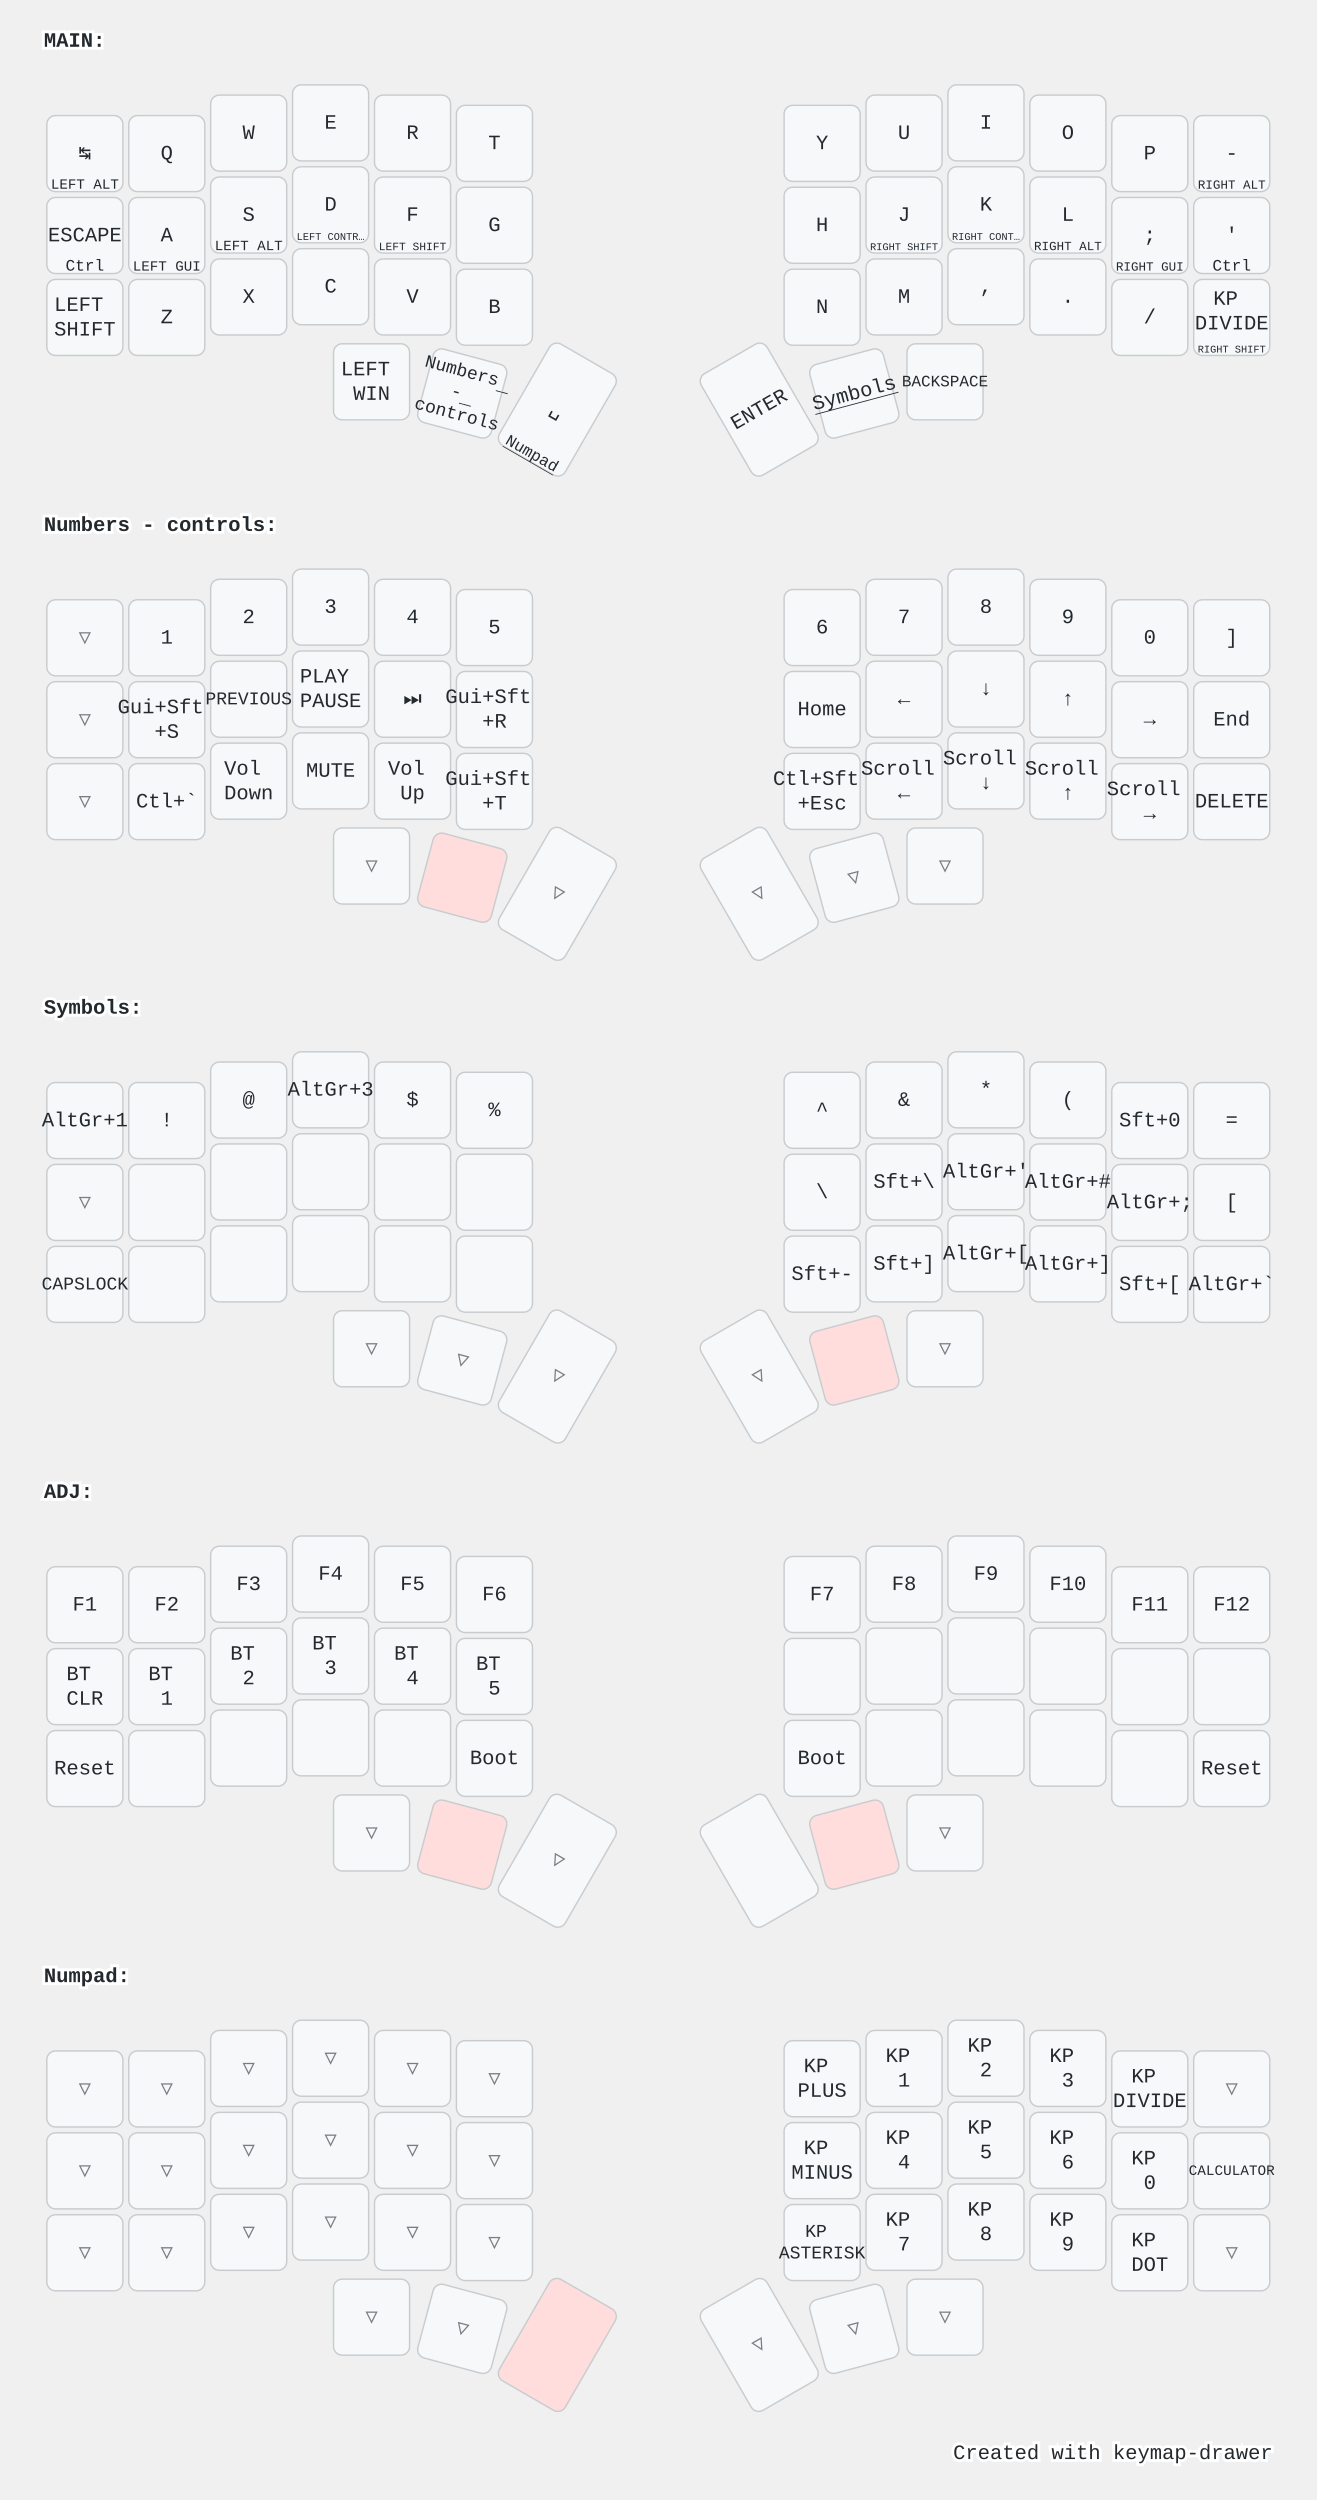
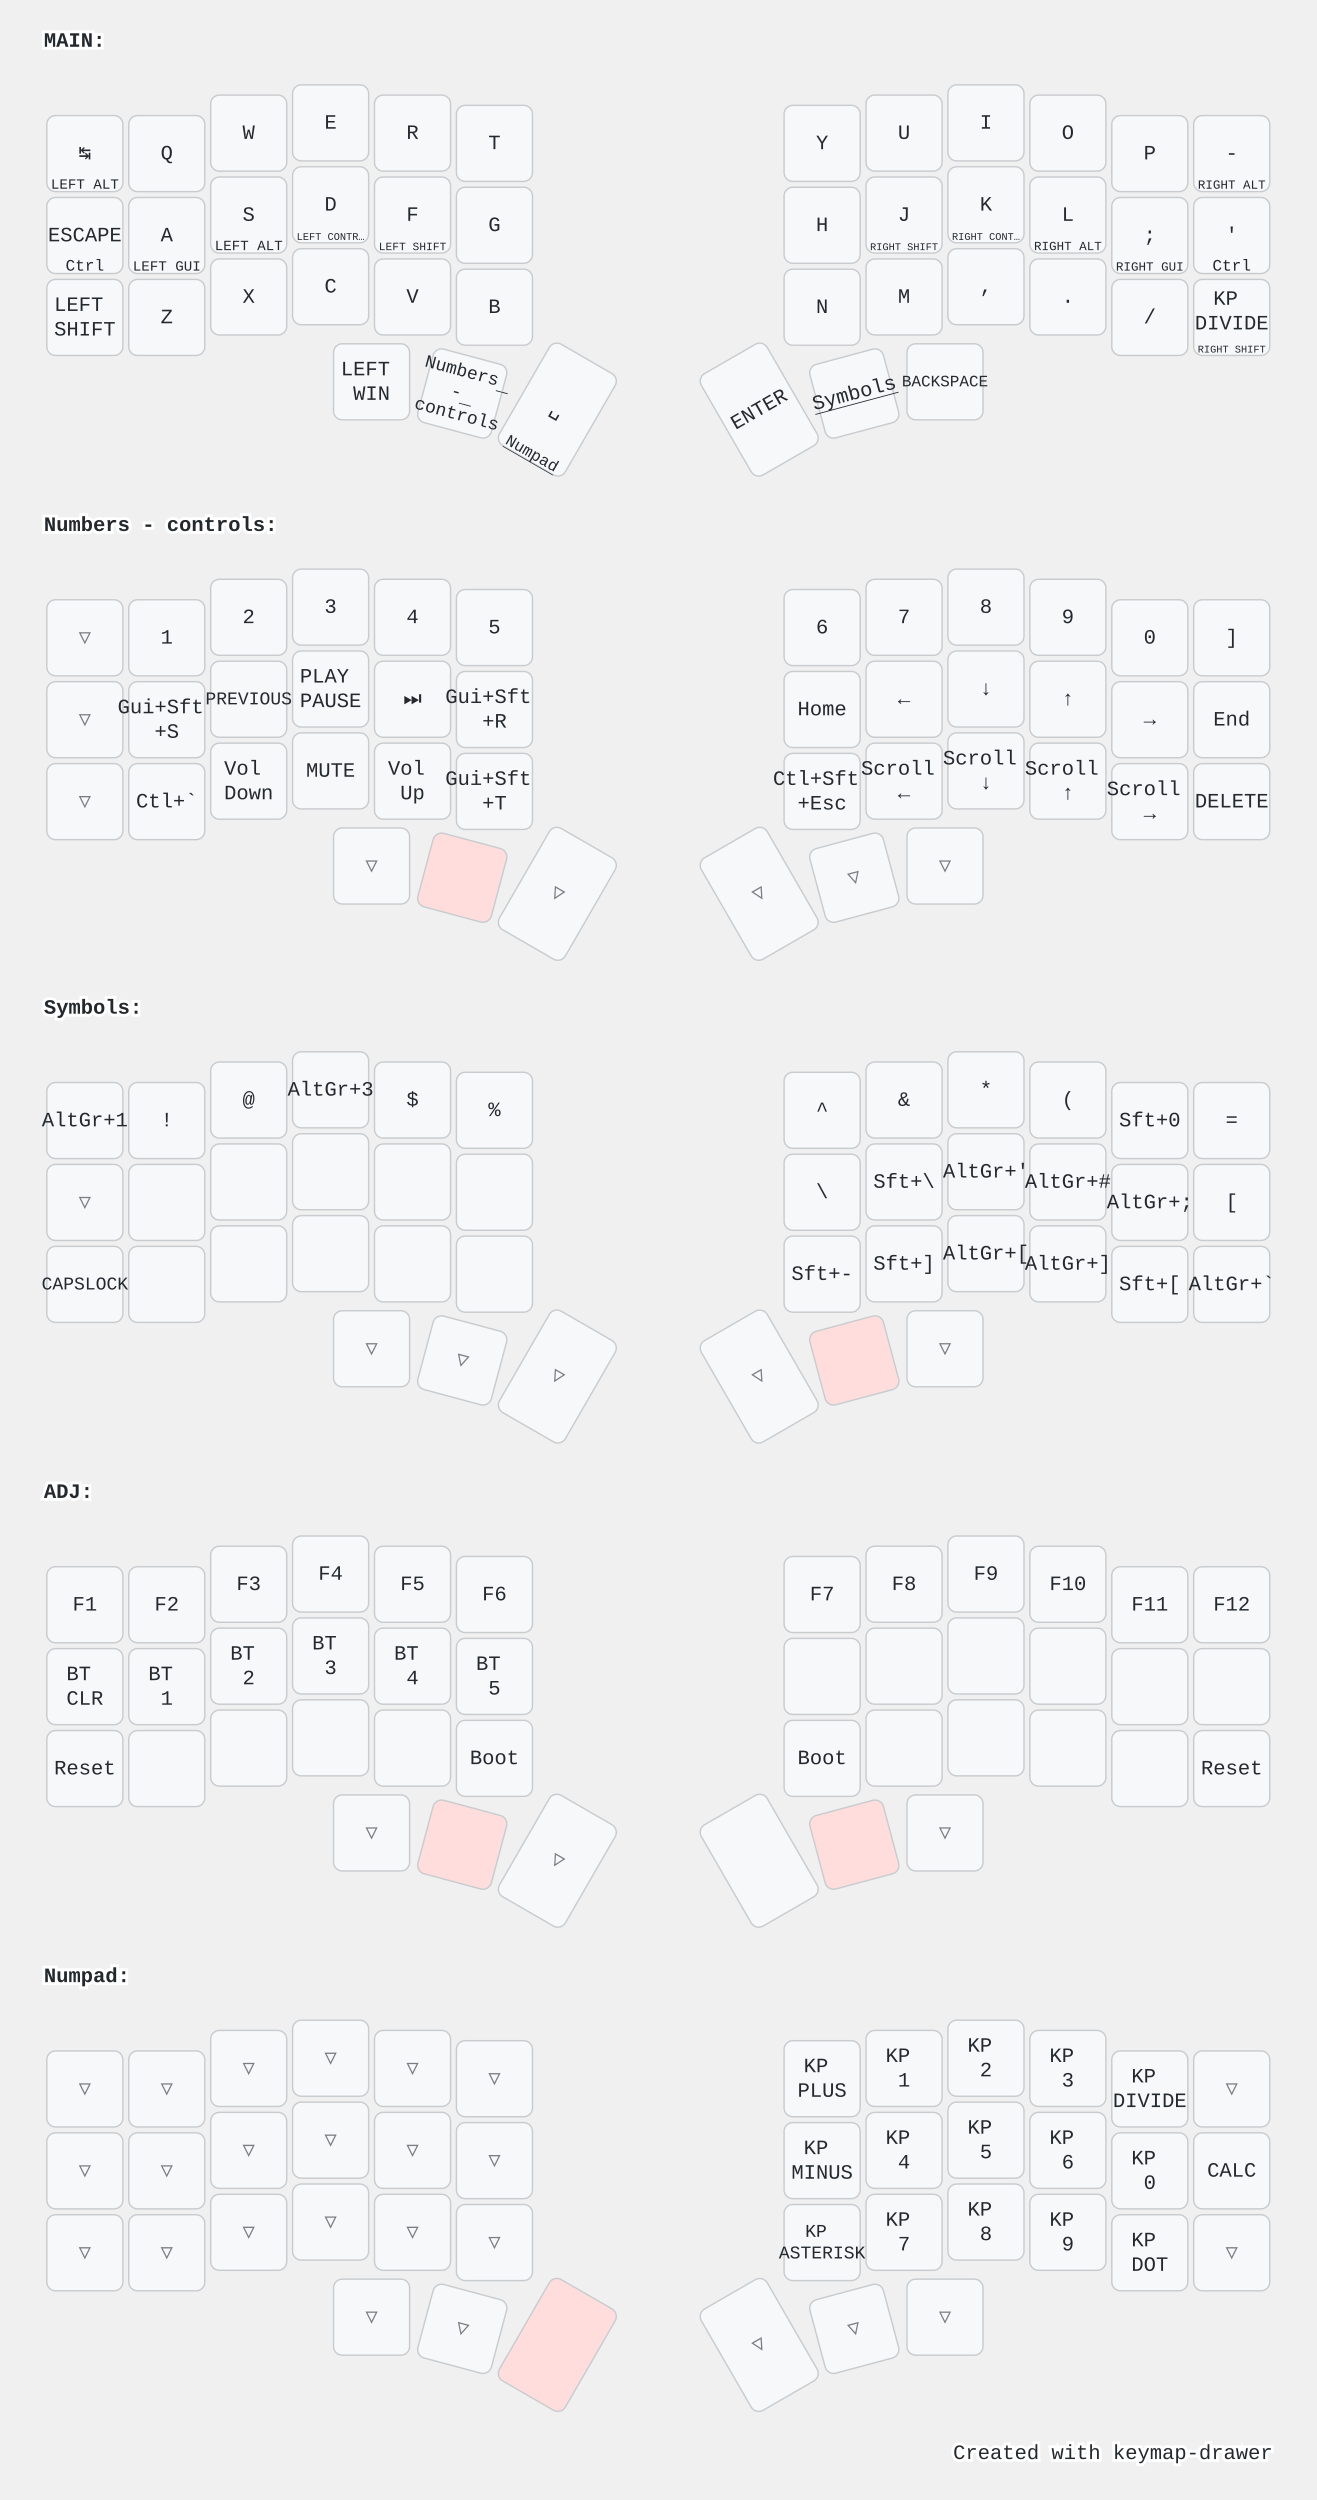
<svg xmlns="http://www.w3.org/2000/svg" width="900" height="1709" viewBox="0 0 900 1709" class="keymap">
  <style>/* inherit to force styles through use tags */
svg path {
    fill: inherit;
}

/* font and background color specifications */
svg.keymap {
    font-family: SFMono-Regular,Consolas,Liberation Mono,Menlo,monospace;
    font-size: 14px;
    font-kerning: normal;
    text-rendering: optimizeLegibility;
    fill: #24292e;
}

/* default key styling */
rect.key {
    fill: #f6f8fa;
}

rect.key, rect.combo {
    stroke: #c9cccf;
    stroke-width: 1;
}

/* default key side styling, only used is draw_key_sides is set */
rect.side {
    filter: brightness(90%);
}

/* color accent for combo boxes */
rect.combo, rect.combo-separate {
    fill: #cdf;
}

/* color accent for held keys */
rect.held, rect.combo.held {
    fill: #fdd;
}

/* color accent for ghost (optional) keys */
rect.ghost, rect.combo.ghost {
    stroke-dasharray: 4, 4;
    stroke-width: 2;
}

text {
    text-anchor: middle;
    dominant-baseline: middle;
}

/* styling for layer labels */
text.label {
    font-weight: bold;
    text-anchor: start;
    stroke: white;
    stroke-width: 4;
    paint-order: stroke;
}

/* styling for optional footer */
text.footer {
    text-anchor: end;
    dominant-baseline: auto;
    stroke: white;
    stroke-width: 4;
    paint-order: stroke;
}

/* styling for combo tap, and key non-tap label text */
text.combo, text.hold, text.shifted, text.left, text.right, text.tl, text.tr, text.bl, text.br {
    font-size: 11px;
}

text.hold, text.bl, text.br {
    text-anchor: middle;
    dominant-baseline: auto;
}

text.shifted, text.tl, text.tr {
    text-anchor: middle;
    dominant-baseline: hanging;
}

text.left, text.tl, text.bl {
    text-anchor: start;
}

text.right, text.tr, text.br {
    text-anchor: end;
}

text.layer-activator {
    text-decoration: underline;
}

/* styling for hold/shifted label text in combo box */
text.combo.hold, text.combo.shifted, text.combo.left, text.combo.right {
    font-size: 8px;
}

/* lighter symbol for transparent keys */
text.trans {
    fill: #7b7e81;
}

/* styling for combo dendrons */
path.combo {
    stroke-width: 1;
    stroke: gray;
    fill: none;
}

/* Start Tabler Icons Cleanup */
/* cannot use height/width with glyphs */
.icon-tabler &gt; path {
    fill: inherit;
    stroke: inherit;
    stroke-width: 2;
}
/* hide tabler's default box */
.icon-tabler &gt; path[stroke="none"][fill="none"] {
    visibility: hidden;
}
/* End Tabler Icons Cleanup */

@media (prefers-color-scheme: dark) {
svg.keymap { fill: #d1d6db; }
rect.key { fill: #3f4750; }
rect.key, rect.combo { stroke: #60666c; }
rect.combo, rect.combo-separate { fill: #1f3d7a; }
rect.held, rect.combo.held { fill: #854747; }
text.label, text.footer { stroke: black; }
text.trans { fill: #7e8184; }
path.combo { stroke: #7f7f7f; }

}</style>
  <g transform="translate(30, 0)" class="layer-MAIN">
    <text x="0" y="28" class="label" id="MAIN">MAIN:</text>
    <g transform="translate(0, 56)">
      <g transform="translate(28, 49)" class="key keypos-0">
        <rect rx="6" ry="6" x="-26" y="-26" width="52" height="52" class="key" />
        <text x="0" y="0" class="key tap">↹</text>
        <text x="0" y="24" class="key hold">
          <tspan style="font-size: 88%">LEFT ALT</tspan>
        </text>
      </g>
      <g transform="translate(84, 49)" class="key keypos-1">
        <rect rx="6" ry="6" x="-26" y="-26" width="52" height="52" class="key" />
        <text x="0" y="0" class="key tap">Q</text>
      </g>
      <g transform="translate(140, 35)" class="key keypos-2">
        <rect rx="6" ry="6" x="-26" y="-26" width="52" height="52" class="key" />
        <text x="0" y="0" class="key tap">W</text>
      </g>
      <g transform="translate(196, 28)" class="key keypos-3">
        <rect rx="6" ry="6" x="-26" y="-26" width="52" height="52" class="key" />
        <text x="0" y="0" class="key tap">E</text>
      </g>
      <g transform="translate(252, 35)" class="key keypos-4">
        <rect rx="6" ry="6" x="-26" y="-26" width="52" height="52" class="key" />
        <text x="0" y="0" class="key tap">R</text>
      </g>
      <g transform="translate(308, 42)" class="key keypos-5">
        <rect rx="6" ry="6" x="-26" y="-26" width="52" height="52" class="key" />
        <text x="0" y="0" class="key tap">T</text>
      </g>
      <g transform="translate(532, 42)" class="key keypos-6">
        <rect rx="6" ry="6" x="-26" y="-26" width="52" height="52" class="key" />
        <text x="0" y="0" class="key tap">Y</text>
      </g>
      <g transform="translate(588, 35)" class="key keypos-7">
        <rect rx="6" ry="6" x="-26" y="-26" width="52" height="52" class="key" />
        <text x="0" y="0" class="key tap">U</text>
      </g>
      <g transform="translate(644, 28)" class="key keypos-8">
        <rect rx="6" ry="6" x="-26" y="-26" width="52" height="52" class="key" />
        <text x="0" y="0" class="key tap">I</text>
      </g>
      <g transform="translate(700, 35)" class="key keypos-9">
        <rect rx="6" ry="6" x="-26" y="-26" width="52" height="52" class="key" />
        <text x="0" y="0" class="key tap">O</text>
      </g>
      <g transform="translate(756, 49)" class="key keypos-10">
        <rect rx="6" ry="6" x="-26" y="-26" width="52" height="52" class="key" />
        <text x="0" y="0" class="key tap">P</text>
      </g>
      <g transform="translate(812, 49)" class="key keypos-11">
        <rect rx="6" ry="6" x="-26" y="-26" width="52" height="52" class="key" />
        <text x="0" y="0" class="key tap">-</text>
        <text x="0" y="24" class="key hold">
          <tspan style="font-size: 78%">RIGHT ALT</tspan>
        </text>
      </g>
      <g transform="translate(28, 105)" class="key keypos-12">
        <rect rx="6" ry="6" x="-26" y="-26" width="52" height="52" class="key" />
        <text x="0" y="0" class="key tap">ESCAPE</text>
        <text x="0" y="24" class="key hold">Ctrl</text>
      </g>
      <g transform="translate(84, 105)" class="key keypos-13">
        <rect rx="6" ry="6" x="-26" y="-26" width="52" height="52" class="key" />
        <text x="0" y="0" class="key tap">A</text>
        <text x="0" y="24" class="key hold">
          <tspan style="font-size: 88%">LEFT GUI</tspan>
        </text>
      </g>
      <g transform="translate(140, 91)" class="key keypos-14">
        <rect rx="6" ry="6" x="-26" y="-26" width="52" height="52" class="key" />
        <text x="0" y="0" class="key tap">S</text>
        <text x="0" y="24" class="key hold">
          <tspan style="font-size: 88%">LEFT ALT</tspan>
        </text>
      </g>
      <g transform="translate(196, 84)" class="key keypos-15">
        <rect rx="6" ry="6" x="-26" y="-26" width="52" height="52" class="key" />
        <text x="0" y="0" class="key tap">D</text>
        <text x="0" y="24" class="key hold">
          <tspan style="font-size: 64%">LEFT CONTR…</tspan>
        </text>
      </g>
      <g transform="translate(252, 91)" class="key keypos-16">
        <rect rx="6" ry="6" x="-26" y="-26" width="52" height="52" class="key" />
        <text x="0" y="0" class="key tap">F</text>
        <text x="0" y="24" class="key hold">
          <tspan style="font-size: 70%">LEFT SHIFT</tspan>
        </text>
      </g>
      <g transform="translate(308, 98)" class="key keypos-17">
        <rect rx="6" ry="6" x="-26" y="-26" width="52" height="52" class="key" />
        <text x="0" y="0" class="key tap">G</text>
      </g>
      <g transform="translate(532, 98)" class="key keypos-18">
        <rect rx="6" ry="6" x="-26" y="-26" width="52" height="52" class="key" />
        <text x="0" y="0" class="key tap">H</text>
      </g>
      <g transform="translate(588, 91)" class="key keypos-19">
        <rect rx="6" ry="6" x="-26" y="-26" width="52" height="52" class="key" />
        <text x="0" y="0" class="key tap">J</text>
        <text x="0" y="24" class="key hold">
          <tspan style="font-size: 64%">RIGHT SHIFT</tspan>
        </text>
      </g>
      <g transform="translate(644, 84)" class="key keypos-20">
        <rect rx="6" ry="6" x="-26" y="-26" width="52" height="52" class="key" />
        <text x="0" y="0" class="key tap">K</text>
        <text x="0" y="24" class="key hold">
          <tspan style="font-size: 64%">RIGHT CONT…</tspan>
        </text>
      </g>
      <g transform="translate(700, 91)" class="key keypos-21">
        <rect rx="6" ry="6" x="-26" y="-26" width="52" height="52" class="key" />
        <text x="0" y="0" class="key tap">L</text>
        <text x="0" y="24" class="key hold">
          <tspan style="font-size: 78%">RIGHT ALT</tspan>
        </text>
      </g>
      <g transform="translate(756, 105)" class="key keypos-22">
        <rect rx="6" ry="6" x="-26" y="-26" width="52" height="52" class="key" />
        <text x="0" y="0" class="key tap">;</text>
        <text x="0" y="24" class="key hold">
          <tspan style="font-size: 78%">RIGHT GUI</tspan>
        </text>
      </g>
      <g transform="translate(812, 105)" class="key keypos-23">
        <rect rx="6" ry="6" x="-26" y="-26" width="52" height="52" class="key" />
        <text x="0" y="0" class="key tap">'</text>
        <text x="0" y="24" class="key hold">Ctrl</text>
      </g>
      <g transform="translate(28, 161)" class="key keypos-24">
        <rect rx="6" ry="6" x="-26" y="-26" width="52" height="52" class="key" />
        <text x="0" y="0" class="key tap">
          <tspan x="0" dy="-0.6em">LEFT</tspan>
          <tspan x="0" dy="1.2em">SHIFT</tspan>
        </text>
      </g>
      <g transform="translate(84, 161)" class="key keypos-25">
        <rect rx="6" ry="6" x="-26" y="-26" width="52" height="52" class="key" />
        <text x="0" y="0" class="key tap">Z</text>
      </g>
      <g transform="translate(140, 147)" class="key keypos-26">
        <rect rx="6" ry="6" x="-26" y="-26" width="52" height="52" class="key" />
        <text x="0" y="0" class="key tap">X</text>
      </g>
      <g transform="translate(196, 140)" class="key keypos-27">
        <rect rx="6" ry="6" x="-26" y="-26" width="52" height="52" class="key" />
        <text x="0" y="0" class="key tap">C</text>
      </g>
      <g transform="translate(252, 147)" class="key keypos-28">
        <rect rx="6" ry="6" x="-26" y="-26" width="52" height="52" class="key" />
        <text x="0" y="0" class="key tap">V</text>
      </g>
      <g transform="translate(308, 154)" class="key keypos-29">
        <rect rx="6" ry="6" x="-26" y="-26" width="52" height="52" class="key" />
        <text x="0" y="0" class="key tap">B</text>
      </g>
      <g transform="translate(532, 154)" class="key keypos-30">
        <rect rx="6" ry="6" x="-26" y="-26" width="52" height="52" class="key" />
        <text x="0" y="0" class="key tap">N</text>
      </g>
      <g transform="translate(588, 147)" class="key keypos-31">
        <rect rx="6" ry="6" x="-26" y="-26" width="52" height="52" class="key" />
        <text x="0" y="0" class="key tap">M</text>
      </g>
      <g transform="translate(644, 140)" class="key keypos-32">
        <rect rx="6" ry="6" x="-26" y="-26" width="52" height="52" class="key" />
        <text x="0" y="0" class="key tap">,</text>
      </g>
      <g transform="translate(700, 147)" class="key keypos-33">
        <rect rx="6" ry="6" x="-26" y="-26" width="52" height="52" class="key" />
        <text x="0" y="0" class="key tap">.</text>
      </g>
      <g transform="translate(756, 161)" class="key keypos-34">
        <rect rx="6" ry="6" x="-26" y="-26" width="52" height="52" class="key" />
        <text x="0" y="0" class="key tap">/</text>
      </g>
      <g transform="translate(812, 161)" class="key keypos-35">
        <rect rx="6" ry="6" x="-26" y="-26" width="52" height="52" class="key" />
        <text x="0" y="0" class="key tap">
          <tspan x="0" dy="-0.9em">KP</tspan>
          <tspan x="0" dy="1.2em">DIVIDE</tspan>
        </text>
        <text x="0" y="24" class="key hold">
          <tspan style="font-size: 64%">RIGHT SHIFT</tspan>
        </text>
      </g>
      <g transform="translate(224, 205)" class="key keypos-36">
        <rect rx="6" ry="6" x="-26" y="-26" width="52" height="52" class="key" />
        <text x="0" y="0" class="key tap">
          <tspan x="0" dy="-0.6em">LEFT</tspan>
          <tspan x="0" dy="1.2em">WIN</tspan>
        </text>
      </g>
      <g transform="translate(286, 213) rotate(15.0)" class="key keypos-37">
        <rect rx="6" ry="6" x="-26" y="-26" width="52" height="52" class="key" />
        <a href="#Numbers---controls">
          <text x="0" y="0" class="key tap layer-activator">
            <tspan x="0" dy="-1.2em" style="font-size: 88%">Numbers</tspan>
            <tspan x="0" dy="1.2em" style="font-size: 88%">-</tspan>
            <tspan x="0" dy="1.2em" style="font-size: 88%">controls</tspan>
          </text>
        </a>
      </g>
      <g transform="translate(351, 224) rotate(30.0)" class="key keypos-38">
        <rect rx="6" ry="6" x="-26" y="-40" width="52" height="80" class="key" />
        <text x="0" y="0" class="key tap">␣</text>
        <a href="#Numpad">
          <text x="0" y="38" class="key hold layer-activator">Numpad</text>
        </a>
      </g>
      <g transform="translate(489, 224) rotate(-30.0)" class="key keypos-39">
        <rect rx="6" ry="6" x="-26" y="-40" width="52" height="80" class="key" />
        <text x="0" y="0" class="key tap">ENTER</text>
      </g>
      <g transform="translate(554, 213) rotate(-15.0)" class="key keypos-40">
        <rect rx="6" ry="6" x="-26" y="-26" width="52" height="52" class="key" />
        <a href="#Symbols">
          <text x="0" y="0" class="key tap layer-activator">Symbols</text>
        </a>
      </g>
      <g transform="translate(616, 205)" class="key keypos-41">
        <rect rx="6" ry="6" x="-26" y="-26" width="52" height="52" class="key" />
        <text x="0" y="0" class="key tap">
          <tspan style="font-size: 78%">BACKSPACE</tspan>
        </text>
      </g>
    </g>
  </g>
  <g transform="translate(30, 331)" class="layer-Numbers - controls">
    <text x="0" y="28" class="label" id="Numbers---controls">Numbers - controls:</text>
    <g transform="translate(0, 56)">
      <g transform="translate(28, 49)" class="key trans keypos-0">
        <rect rx="6" ry="6" x="-26" y="-26" width="52" height="52" class="key trans" />
        <text x="0" y="0" class="key trans tap">▽</text>
      </g>
      <g transform="translate(84, 49)" class="key keypos-1">
        <rect rx="6" ry="6" x="-26" y="-26" width="52" height="52" class="key" />
        <text x="0" y="0" class="key tap">1</text>
      </g>
      <g transform="translate(140, 35)" class="key keypos-2">
        <rect rx="6" ry="6" x="-26" y="-26" width="52" height="52" class="key" />
        <text x="0" y="0" class="key tap">2</text>
      </g>
      <g transform="translate(196, 28)" class="key keypos-3">
        <rect rx="6" ry="6" x="-26" y="-26" width="52" height="52" class="key" />
        <text x="0" y="0" class="key tap">3</text>
      </g>
      <g transform="translate(252, 35)" class="key keypos-4">
        <rect rx="6" ry="6" x="-26" y="-26" width="52" height="52" class="key" />
        <text x="0" y="0" class="key tap">4</text>
      </g>
      <g transform="translate(308, 42)" class="key keypos-5">
        <rect rx="6" ry="6" x="-26" y="-26" width="52" height="52" class="key" />
        <text x="0" y="0" class="key tap">5</text>
      </g>
      <g transform="translate(532, 42)" class="key keypos-6">
        <rect rx="6" ry="6" x="-26" y="-26" width="52" height="52" class="key" />
        <text x="0" y="0" class="key tap">6</text>
      </g>
      <g transform="translate(588, 35)" class="key keypos-7">
        <rect rx="6" ry="6" x="-26" y="-26" width="52" height="52" class="key" />
        <text x="0" y="0" class="key tap">7</text>
      </g>
      <g transform="translate(644, 28)" class="key keypos-8">
        <rect rx="6" ry="6" x="-26" y="-26" width="52" height="52" class="key" />
        <text x="0" y="0" class="key tap">8</text>
      </g>
      <g transform="translate(700, 35)" class="key keypos-9">
        <rect rx="6" ry="6" x="-26" y="-26" width="52" height="52" class="key" />
        <text x="0" y="0" class="key tap">9</text>
      </g>
      <g transform="translate(756, 49)" class="key keypos-10">
        <rect rx="6" ry="6" x="-26" y="-26" width="52" height="52" class="key" />
        <text x="0" y="0" class="key tap">0</text>
      </g>
      <g transform="translate(812, 49)" class="key keypos-11">
        <rect rx="6" ry="6" x="-26" y="-26" width="52" height="52" class="key" />
        <text x="0" y="0" class="key tap">]</text>
      </g>
      <g transform="translate(28, 105)" class="key trans keypos-12">
        <rect rx="6" ry="6" x="-26" y="-26" width="52" height="52" class="key trans" />
        <text x="0" y="0" class="key trans tap">▽</text>
      </g>
      <g transform="translate(84, 105)" class="key keypos-13">
        <rect rx="6" ry="6" x="-26" y="-26" width="52" height="52" class="key" />
        <text x="0" y="0" class="key tap">
          <tspan x="0" dy="-0.6em">Gui+Sft</tspan>
          <tspan x="0" dy="1.2em">+S</tspan>
        </text>
      </g>
      <g transform="translate(140, 91)" class="key keypos-14">
        <rect rx="6" ry="6" x="-26" y="-26" width="52" height="52" class="key" />
        <text x="0" y="0" class="key tap">
          <tspan style="font-size: 88%">PREVIOUS</tspan>
        </text>
      </g>
      <g transform="translate(196, 84)" class="key keypos-15">
        <rect rx="6" ry="6" x="-26" y="-26" width="52" height="52" class="key" />
        <text x="0" y="0" class="key tap">
          <tspan x="0" dy="-0.6em">PLAY</tspan>
          <tspan x="0" dy="1.2em">PAUSE</tspan>
        </text>
      </g>
      <g transform="translate(252, 91)" class="key keypos-16">
        <rect rx="6" ry="6" x="-26" y="-26" width="52" height="52" class="key" />
        <text x="0" y="0" class="key tap">⏭️</text>
      </g>
      <g transform="translate(308, 98)" class="key keypos-17">
        <rect rx="6" ry="6" x="-26" y="-26" width="52" height="52" class="key" />
        <text x="0" y="0" class="key tap">
          <tspan x="0" dy="-0.6em">Gui+Sft</tspan>
          <tspan x="0" dy="1.2em">+R</tspan>
        </text>
      </g>
      <g transform="translate(532, 98)" class="key keypos-18">
        <rect rx="6" ry="6" x="-26" y="-26" width="52" height="52" class="key" />
        <text x="0" y="0" class="key tap">Home</text>
      </g>
      <g transform="translate(588, 91)" class="key keypos-19">
        <rect rx="6" ry="6" x="-26" y="-26" width="52" height="52" class="key" />
        <text x="0" y="0" class="key tap">←</text>
      </g>
      <g transform="translate(644, 84)" class="key keypos-20">
        <rect rx="6" ry="6" x="-26" y="-26" width="52" height="52" class="key" />
        <text x="0" y="0" class="key tap">↓</text>
      </g>
      <g transform="translate(700, 91)" class="key keypos-21">
        <rect rx="6" ry="6" x="-26" y="-26" width="52" height="52" class="key" />
        <text x="0" y="0" class="key tap">↑</text>
      </g>
      <g transform="translate(756, 105)" class="key keypos-22">
        <rect rx="6" ry="6" x="-26" y="-26" width="52" height="52" class="key" />
        <text x="0" y="0" class="key tap">→</text>
      </g>
      <g transform="translate(812, 105)" class="key keypos-23">
        <rect rx="6" ry="6" x="-26" y="-26" width="52" height="52" class="key" />
        <text x="0" y="0" class="key tap">End</text>
      </g>
      <g transform="translate(28, 161)" class="key trans keypos-24">
        <rect rx="6" ry="6" x="-26" y="-26" width="52" height="52" class="key trans" />
        <text x="0" y="0" class="key trans tap">▽</text>
      </g>
      <g transform="translate(84, 161)" class="key keypos-25">
        <rect rx="6" ry="6" x="-26" y="-26" width="52" height="52" class="key" />
        <text x="0" y="0" class="key tap">Ctl+`</text>
      </g>
      <g transform="translate(140, 147)" class="key keypos-26">
        <rect rx="6" ry="6" x="-26" y="-26" width="52" height="52" class="key" />
        <text x="0" y="0" class="key tap">
          <tspan x="0" dy="-0.6em">Vol</tspan>
          <tspan x="0" dy="1.2em">Down</tspan>
        </text>
      </g>
      <g transform="translate(196, 140)" class="key keypos-27">
        <rect rx="6" ry="6" x="-26" y="-26" width="52" height="52" class="key" />
        <text x="0" y="0" class="key tap">MUTE</text>
      </g>
      <g transform="translate(252, 147)" class="key keypos-28">
        <rect rx="6" ry="6" x="-26" y="-26" width="52" height="52" class="key" />
        <text x="0" y="0" class="key tap">
          <tspan x="0" dy="-0.6em">Vol</tspan>
          <tspan x="0" dy="1.2em">Up</tspan>
        </text>
      </g>
      <g transform="translate(308, 154)" class="key keypos-29">
        <rect rx="6" ry="6" x="-26" y="-26" width="52" height="52" class="key" />
        <text x="0" y="0" class="key tap">
          <tspan x="0" dy="-0.6em">Gui+Sft</tspan>
          <tspan x="0" dy="1.2em">+T</tspan>
        </text>
      </g>
      <g transform="translate(532, 154)" class="key keypos-30">
        <rect rx="6" ry="6" x="-26" y="-26" width="52" height="52" class="key" />
        <text x="0" y="0" class="key tap">
          <tspan x="0" dy="-0.6em">Ctl+Sft</tspan>
          <tspan x="0" dy="1.2em">+Esc</tspan>
        </text>
      </g>
      <g transform="translate(588, 147)" class="key keypos-31">
        <rect rx="6" ry="6" x="-26" y="-26" width="52" height="52" class="key" />
        <text x="0" y="0" class="key tap">
          <tspan x="0" dy="-0.6em">Scroll</tspan>
          <tspan x="0" dy="1.2em">←</tspan>
        </text>
      </g>
      <g transform="translate(644, 140)" class="key keypos-32">
        <rect rx="6" ry="6" x="-26" y="-26" width="52" height="52" class="key" />
        <text x="0" y="0" class="key tap">
          <tspan x="0" dy="-0.6em">Scroll</tspan>
          <tspan x="0" dy="1.2em">↓</tspan>
        </text>
      </g>
      <g transform="translate(700, 147)" class="key keypos-33">
        <rect rx="6" ry="6" x="-26" y="-26" width="52" height="52" class="key" />
        <text x="0" y="0" class="key tap">
          <tspan x="0" dy="-0.6em">Scroll</tspan>
          <tspan x="0" dy="1.2em">↑</tspan>
        </text>
      </g>
      <g transform="translate(756, 161)" class="key keypos-34">
        <rect rx="6" ry="6" x="-26" y="-26" width="52" height="52" class="key" />
        <text x="0" y="0" class="key tap">
          <tspan x="0" dy="-0.6em">Scroll</tspan>
          <tspan x="0" dy="1.2em">→</tspan>
        </text>
      </g>
      <g transform="translate(812, 161)" class="key keypos-35">
        <rect rx="6" ry="6" x="-26" y="-26" width="52" height="52" class="key" />
        <text x="0" y="0" class="key tap">DELETE</text>
      </g>
      <g transform="translate(224, 205)" class="key trans keypos-36">
        <rect rx="6" ry="6" x="-26" y="-26" width="52" height="52" class="key trans" />
        <text x="0" y="0" class="key trans tap">▽</text>
      </g>
      <g transform="translate(286, 213) rotate(15.0)" class="key held keypos-37">
        <rect rx="6" ry="6" x="-26" y="-26" width="52" height="52" class="key held" />
      </g>
      <g transform="translate(351, 224) rotate(30.0)" class="key trans keypos-38">
        <rect rx="6" ry="6" x="-26" y="-40" width="52" height="80" class="key trans" />
        <text x="0" y="0" class="key trans tap">▽</text>
      </g>
      <g transform="translate(489, 224) rotate(-30.0)" class="key trans keypos-39">
        <rect rx="6" ry="6" x="-26" y="-40" width="52" height="80" class="key trans" />
        <text x="0" y="0" class="key trans tap">▽</text>
      </g>
      <g transform="translate(554, 213) rotate(-15.0)" class="key trans keypos-40">
        <rect rx="6" ry="6" x="-26" y="-26" width="52" height="52" class="key trans" />
        <text x="0" y="0" class="key trans tap">▽</text>
      </g>
      <g transform="translate(616, 205)" class="key trans keypos-41">
        <rect rx="6" ry="6" x="-26" y="-26" width="52" height="52" class="key trans" />
        <text x="0" y="0" class="key trans tap">▽</text>
      </g>
    </g>
  </g>
  <g transform="translate(30, 661)" class="layer-Symbols">
    <text x="0" y="28" class="label" id="Symbols">Symbols:</text>
    <g transform="translate(0, 56)">
      <g transform="translate(28, 49)" class="key keypos-0">
        <rect rx="6" ry="6" x="-26" y="-26" width="52" height="52" class="key" />
        <text x="0" y="0" class="key tap">AltGr+1</text>
      </g>
      <g transform="translate(84, 49)" class="key keypos-1">
        <rect rx="6" ry="6" x="-26" y="-26" width="52" height="52" class="key" />
        <text x="0" y="0" class="key tap">!</text>
      </g>
      <g transform="translate(140, 35)" class="key keypos-2">
        <rect rx="6" ry="6" x="-26" y="-26" width="52" height="52" class="key" />
        <text x="0" y="0" class="key tap">@</text>
      </g>
      <g transform="translate(196, 28)" class="key keypos-3">
        <rect rx="6" ry="6" x="-26" y="-26" width="52" height="52" class="key" />
        <text x="0" y="0" class="key tap">AltGr+3</text>
      </g>
      <g transform="translate(252, 35)" class="key keypos-4">
        <rect rx="6" ry="6" x="-26" y="-26" width="52" height="52" class="key" />
        <text x="0" y="0" class="key tap">$</text>
      </g>
      <g transform="translate(308, 42)" class="key keypos-5">
        <rect rx="6" ry="6" x="-26" y="-26" width="52" height="52" class="key" />
        <text x="0" y="0" class="key tap">%</text>
      </g>
      <g transform="translate(532, 42)" class="key keypos-6">
        <rect rx="6" ry="6" x="-26" y="-26" width="52" height="52" class="key" />
        <text x="0" y="0" class="key tap">^</text>
      </g>
      <g transform="translate(588, 35)" class="key keypos-7">
        <rect rx="6" ry="6" x="-26" y="-26" width="52" height="52" class="key" />
        <text x="0" y="0" class="key tap">&amp;</text>
      </g>
      <g transform="translate(644, 28)" class="key keypos-8">
        <rect rx="6" ry="6" x="-26" y="-26" width="52" height="52" class="key" />
        <text x="0" y="0" class="key tap">*</text>
      </g>
      <g transform="translate(700, 35)" class="key keypos-9">
        <rect rx="6" ry="6" x="-26" y="-26" width="52" height="52" class="key" />
        <text x="0" y="0" class="key tap">(</text>
      </g>
      <g transform="translate(756, 49)" class="key keypos-10">
        <rect rx="6" ry="6" x="-26" y="-26" width="52" height="52" class="key" />
        <text x="0" y="0" class="key tap">Sft+0</text>
      </g>
      <g transform="translate(812, 49)" class="key keypos-11">
        <rect rx="6" ry="6" x="-26" y="-26" width="52" height="52" class="key" />
        <text x="0" y="0" class="key tap">=</text>
      </g>
      <g transform="translate(28, 105)" class="key trans keypos-12">
        <rect rx="6" ry="6" x="-26" y="-26" width="52" height="52" class="key trans" />
        <text x="0" y="0" class="key trans tap">▽</text>
      </g>
      <g transform="translate(84, 105)" class="key keypos-13">
        <rect rx="6" ry="6" x="-26" y="-26" width="52" height="52" class="key" />
      </g>
      <g transform="translate(140, 91)" class="key keypos-14">
        <rect rx="6" ry="6" x="-26" y="-26" width="52" height="52" class="key" />
      </g>
      <g transform="translate(196, 84)" class="key keypos-15">
        <rect rx="6" ry="6" x="-26" y="-26" width="52" height="52" class="key" />
      </g>
      <g transform="translate(252, 91)" class="key keypos-16">
        <rect rx="6" ry="6" x="-26" y="-26" width="52" height="52" class="key" />
      </g>
      <g transform="translate(308, 98)" class="key keypos-17">
        <rect rx="6" ry="6" x="-26" y="-26" width="52" height="52" class="key" />
      </g>
      <g transform="translate(532, 98)" class="key keypos-18">
        <rect rx="6" ry="6" x="-26" y="-26" width="52" height="52" class="key" />
        <text x="0" y="0" class="key tap">\</text>
      </g>
      <g transform="translate(588, 91)" class="key keypos-19">
        <rect rx="6" ry="6" x="-26" y="-26" width="52" height="52" class="key" />
        <text x="0" y="0" class="key tap">Sft+\</text>
      </g>
      <g transform="translate(644, 84)" class="key keypos-20">
        <rect rx="6" ry="6" x="-26" y="-26" width="52" height="52" class="key" />
        <text x="0" y="0" class="key tap">AltGr+'</text>
      </g>
      <g transform="translate(700, 91)" class="key keypos-21">
        <rect rx="6" ry="6" x="-26" y="-26" width="52" height="52" class="key" />
        <text x="0" y="0" class="key tap">AltGr+#</text>
      </g>
      <g transform="translate(756, 105)" class="key keypos-22">
        <rect rx="6" ry="6" x="-26" y="-26" width="52" height="52" class="key" />
        <text x="0" y="0" class="key tap">AltGr+;</text>
      </g>
      <g transform="translate(812, 105)" class="key keypos-23">
        <rect rx="6" ry="6" x="-26" y="-26" width="52" height="52" class="key" />
        <text x="0" y="0" class="key tap">[</text>
      </g>
      <g transform="translate(28, 161)" class="key keypos-24">
        <rect rx="6" ry="6" x="-26" y="-26" width="52" height="52" class="key" />
        <text x="0" y="0" class="key tap">
          <tspan style="font-size: 88%">CAPSLOCK</tspan>
        </text>
      </g>
      <g transform="translate(84, 161)" class="key keypos-25">
        <rect rx="6" ry="6" x="-26" y="-26" width="52" height="52" class="key" />
      </g>
      <g transform="translate(140, 147)" class="key keypos-26">
        <rect rx="6" ry="6" x="-26" y="-26" width="52" height="52" class="key" />
      </g>
      <g transform="translate(196, 140)" class="key keypos-27">
        <rect rx="6" ry="6" x="-26" y="-26" width="52" height="52" class="key" />
      </g>
      <g transform="translate(252, 147)" class="key keypos-28">
        <rect rx="6" ry="6" x="-26" y="-26" width="52" height="52" class="key" />
      </g>
      <g transform="translate(308, 154)" class="key keypos-29">
        <rect rx="6" ry="6" x="-26" y="-26" width="52" height="52" class="key" />
      </g>
      <g transform="translate(532, 154)" class="key keypos-30">
        <rect rx="6" ry="6" x="-26" y="-26" width="52" height="52" class="key" />
        <text x="0" y="0" class="key tap">Sft+-</text>
      </g>
      <g transform="translate(588, 147)" class="key keypos-31">
        <rect rx="6" ry="6" x="-26" y="-26" width="52" height="52" class="key" />
        <text x="0" y="0" class="key tap">Sft+]</text>
      </g>
      <g transform="translate(644, 140)" class="key keypos-32">
        <rect rx="6" ry="6" x="-26" y="-26" width="52" height="52" class="key" />
        <text x="0" y="0" class="key tap">AltGr+[</text>
      </g>
      <g transform="translate(700, 147)" class="key keypos-33">
        <rect rx="6" ry="6" x="-26" y="-26" width="52" height="52" class="key" />
        <text x="0" y="0" class="key tap">AltGr+]</text>
      </g>
      <g transform="translate(756, 161)" class="key keypos-34">
        <rect rx="6" ry="6" x="-26" y="-26" width="52" height="52" class="key" />
        <text x="0" y="0" class="key tap">Sft+[</text>
      </g>
      <g transform="translate(812, 161)" class="key keypos-35">
        <rect rx="6" ry="6" x="-26" y="-26" width="52" height="52" class="key" />
        <text x="0" y="0" class="key tap">AltGr+`</text>
      </g>
      <g transform="translate(224, 205)" class="key trans keypos-36">
        <rect rx="6" ry="6" x="-26" y="-26" width="52" height="52" class="key trans" />
        <text x="0" y="0" class="key trans tap">▽</text>
      </g>
      <g transform="translate(286, 213) rotate(15.0)" class="key trans keypos-37">
        <rect rx="6" ry="6" x="-26" y="-26" width="52" height="52" class="key trans" />
        <text x="0" y="0" class="key trans tap">▽</text>
      </g>
      <g transform="translate(351, 224) rotate(30.0)" class="key trans keypos-38">
        <rect rx="6" ry="6" x="-26" y="-40" width="52" height="80" class="key trans" />
        <text x="0" y="0" class="key trans tap">▽</text>
      </g>
      <g transform="translate(489, 224) rotate(-30.0)" class="key trans keypos-39">
        <rect rx="6" ry="6" x="-26" y="-40" width="52" height="80" class="key trans" />
        <text x="0" y="0" class="key trans tap">▽</text>
      </g>
      <g transform="translate(554, 213) rotate(-15.0)" class="key held keypos-40">
        <rect rx="6" ry="6" x="-26" y="-26" width="52" height="52" class="key held" />
      </g>
      <g transform="translate(616, 205)" class="key trans keypos-41">
        <rect rx="6" ry="6" x="-26" y="-26" width="52" height="52" class="key trans" />
        <text x="0" y="0" class="key trans tap">▽</text>
      </g>
    </g>
  </g>
  <g transform="translate(30, 992)" class="layer-ADJ">
    <text x="0" y="28" class="label" id="ADJ">ADJ:</text>
    <g transform="translate(0, 56)">
      <g transform="translate(28, 49)" class="key keypos-0">
        <rect rx="6" ry="6" x="-26" y="-26" width="52" height="52" class="key" />
        <text x="0" y="0" class="key tap">F1</text>
      </g>
      <g transform="translate(84, 49)" class="key keypos-1">
        <rect rx="6" ry="6" x="-26" y="-26" width="52" height="52" class="key" />
        <text x="0" y="0" class="key tap">F2</text>
      </g>
      <g transform="translate(140, 35)" class="key keypos-2">
        <rect rx="6" ry="6" x="-26" y="-26" width="52" height="52" class="key" />
        <text x="0" y="0" class="key tap">F3</text>
      </g>
      <g transform="translate(196, 28)" class="key keypos-3">
        <rect rx="6" ry="6" x="-26" y="-26" width="52" height="52" class="key" />
        <text x="0" y="0" class="key tap">F4</text>
      </g>
      <g transform="translate(252, 35)" class="key keypos-4">
        <rect rx="6" ry="6" x="-26" y="-26" width="52" height="52" class="key" />
        <text x="0" y="0" class="key tap">F5</text>
      </g>
      <g transform="translate(308, 42)" class="key keypos-5">
        <rect rx="6" ry="6" x="-26" y="-26" width="52" height="52" class="key" />
        <text x="0" y="0" class="key tap">F6</text>
      </g>
      <g transform="translate(532, 42)" class="key keypos-6">
        <rect rx="6" ry="6" x="-26" y="-26" width="52" height="52" class="key" />
        <text x="0" y="0" class="key tap">F7</text>
      </g>
      <g transform="translate(588, 35)" class="key keypos-7">
        <rect rx="6" ry="6" x="-26" y="-26" width="52" height="52" class="key" />
        <text x="0" y="0" class="key tap">F8</text>
      </g>
      <g transform="translate(644, 28)" class="key keypos-8">
        <rect rx="6" ry="6" x="-26" y="-26" width="52" height="52" class="key" />
        <text x="0" y="0" class="key tap">F9</text>
      </g>
      <g transform="translate(700, 35)" class="key keypos-9">
        <rect rx="6" ry="6" x="-26" y="-26" width="52" height="52" class="key" />
        <text x="0" y="0" class="key tap">F10</text>
      </g>
      <g transform="translate(756, 49)" class="key keypos-10">
        <rect rx="6" ry="6" x="-26" y="-26" width="52" height="52" class="key" />
        <text x="0" y="0" class="key tap">F11</text>
      </g>
      <g transform="translate(812, 49)" class="key keypos-11">
        <rect rx="6" ry="6" x="-26" y="-26" width="52" height="52" class="key" />
        <text x="0" y="0" class="key tap">F12</text>
      </g>
      <g transform="translate(28, 105)" class="key keypos-12">
        <rect rx="6" ry="6" x="-26" y="-26" width="52" height="52" class="key" />
        <text x="0" y="0" class="key tap">
          <tspan x="0" dy="-0.6em">BT</tspan>
          <tspan x="0" dy="1.2em">CLR</tspan>
        </text>
      </g>
      <g transform="translate(84, 105)" class="key keypos-13">
        <rect rx="6" ry="6" x="-26" y="-26" width="52" height="52" class="key" />
        <text x="0" y="0" class="key tap">
          <tspan x="0" dy="-0.6em">BT</tspan>
          <tspan x="0" dy="1.2em">1</tspan>
        </text>
      </g>
      <g transform="translate(140, 91)" class="key keypos-14">
        <rect rx="6" ry="6" x="-26" y="-26" width="52" height="52" class="key" />
        <text x="0" y="0" class="key tap">
          <tspan x="0" dy="-0.6em">BT</tspan>
          <tspan x="0" dy="1.2em">2</tspan>
        </text>
      </g>
      <g transform="translate(196, 84)" class="key keypos-15">
        <rect rx="6" ry="6" x="-26" y="-26" width="52" height="52" class="key" />
        <text x="0" y="0" class="key tap">
          <tspan x="0" dy="-0.6em">BT</tspan>
          <tspan x="0" dy="1.2em">3</tspan>
        </text>
      </g>
      <g transform="translate(252, 91)" class="key keypos-16">
        <rect rx="6" ry="6" x="-26" y="-26" width="52" height="52" class="key" />
        <text x="0" y="0" class="key tap">
          <tspan x="0" dy="-0.6em">BT</tspan>
          <tspan x="0" dy="1.2em">4</tspan>
        </text>
      </g>
      <g transform="translate(308, 98)" class="key keypos-17">
        <rect rx="6" ry="6" x="-26" y="-26" width="52" height="52" class="key" />
        <text x="0" y="0" class="key tap">
          <tspan x="0" dy="-0.6em">BT</tspan>
          <tspan x="0" dy="1.2em">5</tspan>
        </text>
      </g>
      <g transform="translate(532, 98)" class="key keypos-18">
        <rect rx="6" ry="6" x="-26" y="-26" width="52" height="52" class="key" />
      </g>
      <g transform="translate(588, 91)" class="key keypos-19">
        <rect rx="6" ry="6" x="-26" y="-26" width="52" height="52" class="key" />
      </g>
      <g transform="translate(644, 84)" class="key keypos-20">
        <rect rx="6" ry="6" x="-26" y="-26" width="52" height="52" class="key" />
      </g>
      <g transform="translate(700, 91)" class="key keypos-21">
        <rect rx="6" ry="6" x="-26" y="-26" width="52" height="52" class="key" />
      </g>
      <g transform="translate(756, 105)" class="key keypos-22">
        <rect rx="6" ry="6" x="-26" y="-26" width="52" height="52" class="key" />
      </g>
      <g transform="translate(812, 105)" class="key keypos-23">
        <rect rx="6" ry="6" x="-26" y="-26" width="52" height="52" class="key" />
      </g>
      <g transform="translate(28, 161)" class="key keypos-24">
        <rect rx="6" ry="6" x="-26" y="-26" width="52" height="52" class="key" />
        <text x="0" y="0" class="key tap">Reset</text>
      </g>
      <g transform="translate(84, 161)" class="key keypos-25">
        <rect rx="6" ry="6" x="-26" y="-26" width="52" height="52" class="key" />
      </g>
      <g transform="translate(140, 147)" class="key keypos-26">
        <rect rx="6" ry="6" x="-26" y="-26" width="52" height="52" class="key" />
      </g>
      <g transform="translate(196, 140)" class="key keypos-27">
        <rect rx="6" ry="6" x="-26" y="-26" width="52" height="52" class="key" />
      </g>
      <g transform="translate(252, 147)" class="key keypos-28">
        <rect rx="6" ry="6" x="-26" y="-26" width="52" height="52" class="key" />
      </g>
      <g transform="translate(308, 154)" class="key keypos-29">
        <rect rx="6" ry="6" x="-26" y="-26" width="52" height="52" class="key" />
        <text x="0" y="0" class="key tap">Boot</text>
      </g>
      <g transform="translate(532, 154)" class="key keypos-30">
        <rect rx="6" ry="6" x="-26" y="-26" width="52" height="52" class="key" />
        <text x="0" y="0" class="key tap">Boot</text>
      </g>
      <g transform="translate(588, 147)" class="key keypos-31">
        <rect rx="6" ry="6" x="-26" y="-26" width="52" height="52" class="key" />
      </g>
      <g transform="translate(644, 140)" class="key keypos-32">
        <rect rx="6" ry="6" x="-26" y="-26" width="52" height="52" class="key" />
      </g>
      <g transform="translate(700, 147)" class="key keypos-33">
        <rect rx="6" ry="6" x="-26" y="-26" width="52" height="52" class="key" />
      </g>
      <g transform="translate(756, 161)" class="key keypos-34">
        <rect rx="6" ry="6" x="-26" y="-26" width="52" height="52" class="key" />
      </g>
      <g transform="translate(812, 161)" class="key keypos-35">
        <rect rx="6" ry="6" x="-26" y="-26" width="52" height="52" class="key" />
        <text x="0" y="0" class="key tap">Reset</text>
      </g>
      <g transform="translate(224, 205)" class="key trans keypos-36">
        <rect rx="6" ry="6" x="-26" y="-26" width="52" height="52" class="key trans" />
        <text x="0" y="0" class="key trans tap">▽</text>
      </g>
      <g transform="translate(286, 213) rotate(15.0)" class="key held keypos-37">
        <rect rx="6" ry="6" x="-26" y="-26" width="52" height="52" class="key held" />
      </g>
      <g transform="translate(351, 224) rotate(30.0)" class="key trans keypos-38">
        <rect rx="6" ry="6" x="-26" y="-40" width="52" height="80" class="key trans" />
        <text x="0" y="0" class="key trans tap">▽</text>
      </g>
      <g transform="translate(489, 224) rotate(-30.0)" class="key keypos-39">
        <rect rx="6" ry="6" x="-26" y="-40" width="52" height="80" class="key" />
      </g>
      <g transform="translate(554, 213) rotate(-15.0)" class="key held keypos-40">
        <rect rx="6" ry="6" x="-26" y="-26" width="52" height="52" class="key held" />
      </g>
      <g transform="translate(616, 205)" class="key trans keypos-41">
        <rect rx="6" ry="6" x="-26" y="-26" width="52" height="52" class="key trans" />
        <text x="0" y="0" class="key trans tap">▽</text>
      </g>
    </g>
  </g>
  <g transform="translate(30, 1323)" class="layer-Numpad">
    <text x="0" y="28" class="label" id="Numpad">Numpad:</text>
    <g transform="translate(0, 56)">
      <g transform="translate(28, 49)" class="key trans keypos-0">
        <rect rx="6" ry="6" x="-26" y="-26" width="52" height="52" class="key trans" />
        <text x="0" y="0" class="key trans tap">▽</text>
      </g>
      <g transform="translate(84, 49)" class="key trans keypos-1">
        <rect rx="6" ry="6" x="-26" y="-26" width="52" height="52" class="key trans" />
        <text x="0" y="0" class="key trans tap">▽</text>
      </g>
      <g transform="translate(140, 35)" class="key trans keypos-2">
        <rect rx="6" ry="6" x="-26" y="-26" width="52" height="52" class="key trans" />
        <text x="0" y="0" class="key trans tap">▽</text>
      </g>
      <g transform="translate(196, 28)" class="key trans keypos-3">
        <rect rx="6" ry="6" x="-26" y="-26" width="52" height="52" class="key trans" />
        <text x="0" y="0" class="key trans tap">▽</text>
      </g>
      <g transform="translate(252, 35)" class="key trans keypos-4">
        <rect rx="6" ry="6" x="-26" y="-26" width="52" height="52" class="key trans" />
        <text x="0" y="0" class="key trans tap">▽</text>
      </g>
      <g transform="translate(308, 42)" class="key trans keypos-5">
        <rect rx="6" ry="6" x="-26" y="-26" width="52" height="52" class="key trans" />
        <text x="0" y="0" class="key trans tap">▽</text>
      </g>
      <g transform="translate(532, 42)" class="key keypos-6">
        <rect rx="6" ry="6" x="-26" y="-26" width="52" height="52" class="key" />
        <text x="0" y="0" class="key tap">
          <tspan x="0" dy="-0.6em">KP</tspan>
          <tspan x="0" dy="1.2em">PLUS</tspan>
        </text>
      </g>
      <g transform="translate(588, 35)" class="key keypos-7">
        <rect rx="6" ry="6" x="-26" y="-26" width="52" height="52" class="key" />
        <text x="0" y="0" class="key tap">
          <tspan x="0" dy="-0.6em">KP</tspan>
          <tspan x="0" dy="1.2em">1</tspan>
        </text>
      </g>
      <g transform="translate(644, 28)" class="key keypos-8">
        <rect rx="6" ry="6" x="-26" y="-26" width="52" height="52" class="key" />
        <text x="0" y="0" class="key tap">
          <tspan x="0" dy="-0.6em">KP</tspan>
          <tspan x="0" dy="1.2em">2</tspan>
        </text>
      </g>
      <g transform="translate(700, 35)" class="key keypos-9">
        <rect rx="6" ry="6" x="-26" y="-26" width="52" height="52" class="key" />
        <text x="0" y="0" class="key tap">
          <tspan x="0" dy="-0.6em">KP</tspan>
          <tspan x="0" dy="1.2em">3</tspan>
        </text>
      </g>
      <g transform="translate(756, 49)" class="key keypos-10">
        <rect rx="6" ry="6" x="-26" y="-26" width="52" height="52" class="key" />
        <text x="0" y="0" class="key tap">
          <tspan x="0" dy="-0.6em">KP</tspan>
          <tspan x="0" dy="1.2em">DIVIDE</tspan>
        </text>
      </g>
      <g transform="translate(812, 49)" class="key trans keypos-11">
        <rect rx="6" ry="6" x="-26" y="-26" width="52" height="52" class="key trans" />
        <text x="0" y="0" class="key trans tap">▽</text>
      </g>
      <g transform="translate(28, 105)" class="key trans keypos-12">
        <rect rx="6" ry="6" x="-26" y="-26" width="52" height="52" class="key trans" />
        <text x="0" y="0" class="key trans tap">▽</text>
      </g>
      <g transform="translate(84, 105)" class="key trans keypos-13">
        <rect rx="6" ry="6" x="-26" y="-26" width="52" height="52" class="key trans" />
        <text x="0" y="0" class="key trans tap">▽</text>
      </g>
      <g transform="translate(140, 91)" class="key trans keypos-14">
        <rect rx="6" ry="6" x="-26" y="-26" width="52" height="52" class="key trans" />
        <text x="0" y="0" class="key trans tap">▽</text>
      </g>
      <g transform="translate(196, 84)" class="key trans keypos-15">
        <rect rx="6" ry="6" x="-26" y="-26" width="52" height="52" class="key trans" />
        <text x="0" y="0" class="key trans tap">▽</text>
      </g>
      <g transform="translate(252, 91)" class="key trans keypos-16">
        <rect rx="6" ry="6" x="-26" y="-26" width="52" height="52" class="key trans" />
        <text x="0" y="0" class="key trans tap">▽</text>
      </g>
      <g transform="translate(308, 98)" class="key trans keypos-17">
        <rect rx="6" ry="6" x="-26" y="-26" width="52" height="52" class="key trans" />
        <text x="0" y="0" class="key trans tap">▽</text>
      </g>
      <g transform="translate(532, 98)" class="key keypos-18">
        <rect rx="6" ry="6" x="-26" y="-26" width="52" height="52" class="key" />
        <text x="0" y="0" class="key tap">
          <tspan x="0" dy="-0.6em">KP</tspan>
          <tspan x="0" dy="1.2em">MINUS</tspan>
        </text>
      </g>
      <g transform="translate(588, 91)" class="key keypos-19">
        <rect rx="6" ry="6" x="-26" y="-26" width="52" height="52" class="key" />
        <text x="0" y="0" class="key tap">
          <tspan x="0" dy="-0.6em">KP</tspan>
          <tspan x="0" dy="1.2em">4</tspan>
        </text>
      </g>
      <g transform="translate(644, 84)" class="key keypos-20">
        <rect rx="6" ry="6" x="-26" y="-26" width="52" height="52" class="key" />
        <text x="0" y="0" class="key tap">
          <tspan x="0" dy="-0.6em">KP</tspan>
          <tspan x="0" dy="1.2em">5</tspan>
        </text>
      </g>
      <g transform="translate(700, 91)" class="key keypos-21">
        <rect rx="6" ry="6" x="-26" y="-26" width="52" height="52" class="key" />
        <text x="0" y="0" class="key tap">
          <tspan x="0" dy="-0.6em">KP</tspan>
          <tspan x="0" dy="1.2em">6</tspan>
        </text>
      </g>
      <g transform="translate(756, 105)" class="key keypos-22">
        <rect rx="6" ry="6" x="-26" y="-26" width="52" height="52" class="key" />
        <text x="0" y="0" class="key tap">
          <tspan x="0" dy="-0.6em">KP</tspan>
          <tspan x="0" dy="1.2em">0</tspan>
        </text>
      </g>
      <g transform="translate(812, 105)" class="key keypos-23">
        <rect rx="6" ry="6" x="-26" y="-26" width="52" height="52" class="key" />
-         <text x="0" y="0" class="key tap">
-           <tspan style="font-size: 70%">CALCULATOR</tspan>
-         </text>
+         <text x="0" y="0" class="key tap">CALC</text>
      </g>
      <g transform="translate(28, 161)" class="key trans keypos-24">
        <rect rx="6" ry="6" x="-26" y="-26" width="52" height="52" class="key trans" />
        <text x="0" y="0" class="key trans tap">▽</text>
      </g>
      <g transform="translate(84, 161)" class="key trans keypos-25">
        <rect rx="6" ry="6" x="-26" y="-26" width="52" height="52" class="key trans" />
        <text x="0" y="0" class="key trans tap">▽</text>
      </g>
      <g transform="translate(140, 147)" class="key trans keypos-26">
        <rect rx="6" ry="6" x="-26" y="-26" width="52" height="52" class="key trans" />
        <text x="0" y="0" class="key trans tap">▽</text>
      </g>
      <g transform="translate(196, 140)" class="key trans keypos-27">
        <rect rx="6" ry="6" x="-26" y="-26" width="52" height="52" class="key trans" />
        <text x="0" y="0" class="key trans tap">▽</text>
      </g>
      <g transform="translate(252, 147)" class="key trans keypos-28">
        <rect rx="6" ry="6" x="-26" y="-26" width="52" height="52" class="key trans" />
        <text x="0" y="0" class="key trans tap">▽</text>
      </g>
      <g transform="translate(308, 154)" class="key trans keypos-29">
        <rect rx="6" ry="6" x="-26" y="-26" width="52" height="52" class="key trans" />
        <text x="0" y="0" class="key trans tap">▽</text>
      </g>
      <g transform="translate(532, 154)" class="key keypos-30">
        <rect rx="6" ry="6" x="-26" y="-26" width="52" height="52" class="key" />
        <text x="0" y="0" class="key tap">
          <tspan x="0" dy="-0.6em" style="font-size: 88%">KP</tspan>
          <tspan x="0" dy="1.2em" style="font-size: 88%">ASTERISK</tspan>
        </text>
      </g>
      <g transform="translate(588, 147)" class="key keypos-31">
        <rect rx="6" ry="6" x="-26" y="-26" width="52" height="52" class="key" />
        <text x="0" y="0" class="key tap">
          <tspan x="0" dy="-0.6em">KP</tspan>
          <tspan x="0" dy="1.2em">7</tspan>
        </text>
      </g>
      <g transform="translate(644, 140)" class="key keypos-32">
        <rect rx="6" ry="6" x="-26" y="-26" width="52" height="52" class="key" />
        <text x="0" y="0" class="key tap">
          <tspan x="0" dy="-0.6em">KP</tspan>
          <tspan x="0" dy="1.2em">8</tspan>
        </text>
      </g>
      <g transform="translate(700, 147)" class="key keypos-33">
        <rect rx="6" ry="6" x="-26" y="-26" width="52" height="52" class="key" />
        <text x="0" y="0" class="key tap">
          <tspan x="0" dy="-0.6em">KP</tspan>
          <tspan x="0" dy="1.2em">9</tspan>
        </text>
      </g>
      <g transform="translate(756, 161)" class="key keypos-34">
        <rect rx="6" ry="6" x="-26" y="-26" width="52" height="52" class="key" />
        <text x="0" y="0" class="key tap">
          <tspan x="0" dy="-0.6em">KP</tspan>
          <tspan x="0" dy="1.2em">DOT</tspan>
        </text>
      </g>
      <g transform="translate(812, 161)" class="key trans keypos-35">
        <rect rx="6" ry="6" x="-26" y="-26" width="52" height="52" class="key trans" />
        <text x="0" y="0" class="key trans tap">▽</text>
      </g>
      <g transform="translate(224, 205)" class="key trans keypos-36">
        <rect rx="6" ry="6" x="-26" y="-26" width="52" height="52" class="key trans" />
        <text x="0" y="0" class="key trans tap">▽</text>
      </g>
      <g transform="translate(286, 213) rotate(15.0)" class="key trans keypos-37">
        <rect rx="6" ry="6" x="-26" y="-26" width="52" height="52" class="key trans" />
        <text x="0" y="0" class="key trans tap">▽</text>
      </g>
      <g transform="translate(351, 224) rotate(30.0)" class="key held keypos-38">
        <rect rx="6" ry="6" x="-26" y="-40" width="52" height="80" class="key held" />
      </g>
      <g transform="translate(489, 224) rotate(-30.0)" class="key trans keypos-39">
        <rect rx="6" ry="6" x="-26" y="-40" width="52" height="80" class="key trans" />
        <text x="0" y="0" class="key trans tap">▽</text>
      </g>
      <g transform="translate(554, 213) rotate(-15.0)" class="key trans keypos-40">
        <rect rx="6" ry="6" x="-26" y="-26" width="52" height="52" class="key trans" />
        <text x="0" y="0" class="key trans tap">▽</text>
      </g>
      <g transform="translate(616, 205)" class="key trans keypos-41">
        <rect rx="6" ry="6" x="-26" y="-26" width="52" height="52" class="key trans" />
        <text x="0" y="0" class="key trans tap">▽</text>
      </g>
    </g>
  </g>
  <text x="870.0" y="1681.0" class="footer">Created with <a href="https://github.com/caksoylar/keymap-drawer">keymap-drawer</a>
  </text>
</svg>
